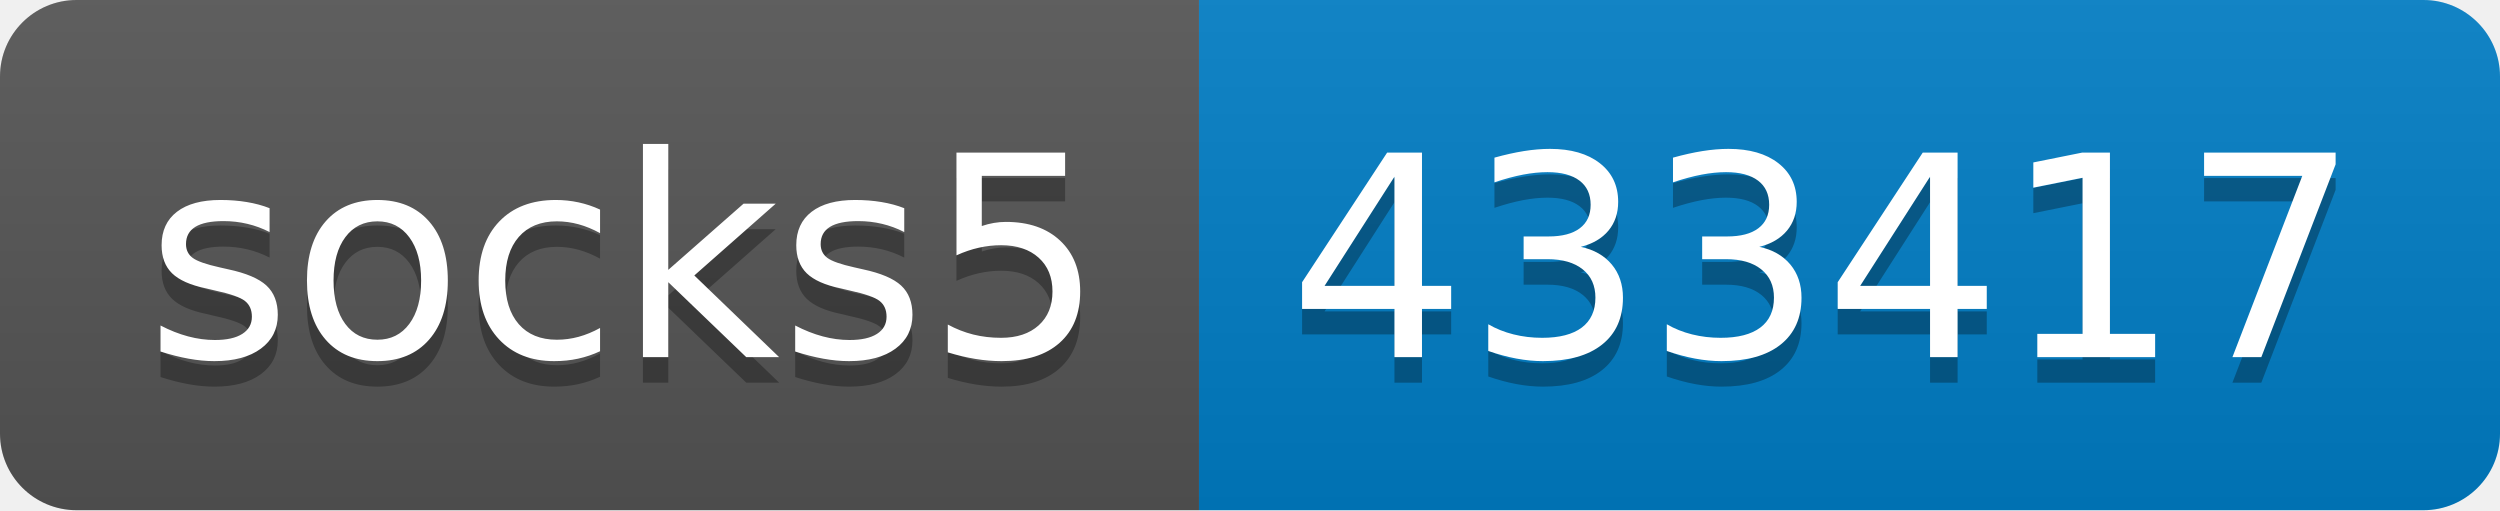
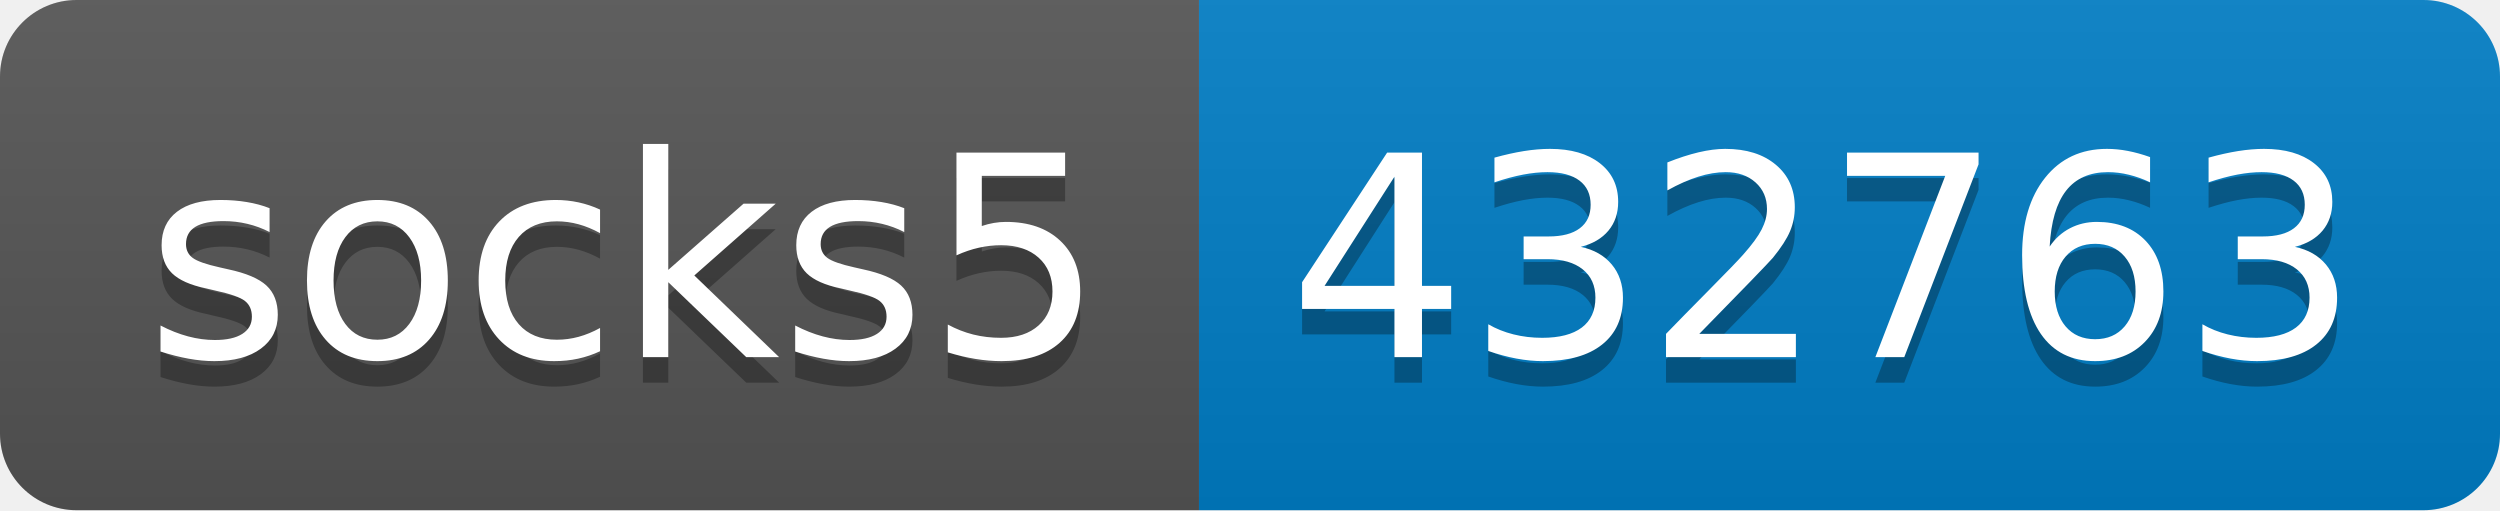
- <svg xmlns="http://www.w3.org/2000/svg" width="98" height="20" role="img" aria-label="socks5: 433417">
+ <svg xmlns="http://www.w3.org/2000/svg" width="98" height="20" role="img" aria-label="socks5: 432763">
  <linearGradient id="s" x2="0" y2="100%">
    <stop offset="0" stop-color="#bbb" stop-opacity=".1" />
    <stop offset="1" stop-opacity=".1" />
  </linearGradient>
  <clipPath id="r">
    <rect width="98" height="20" rx="3" fill="#fff" />
  </clipPath>
  <g clip-path="url(#r)">
    <rect width="47" height="20" fill="#555" />
    <rect x="47" width="51" height="20" fill="#007ec6" />
    <rect width="98" height="20" fill="url(#s)" />
  </g>
  <g fill="#fff" text-anchor="middle" font-family="Verdana,Geneva,DejaVu Sans,sans-serif" text-rendering="geometricPrecision" font-size="110">
    <text aria-hidden="true" x="245" y="150" fill="#010101" fill-opacity=".3" transform="scale(.1)" textLength="370">socks5</text>
    <text x="245" y="140" transform="scale(.1)" fill="#fff" textLength="370">socks5</text>
-     <text aria-hidden="true" x="715" y="150" fill="#010101" fill-opacity=".3" transform="scale(.1)" textLength="410">433417</text>
-     <text x="715" y="140" transform="scale(.1)" fill="#fff" textLength="410">433417</text>
+     <text aria-hidden="true" x="715" y="150" fill="#010101" fill-opacity=".3" transform="scale(.1)" textLength="410">432763</text>
+     <text x="715" y="140" transform="scale(.1)" fill="#fff" textLength="410">432763</text>
  </g>
</svg>
